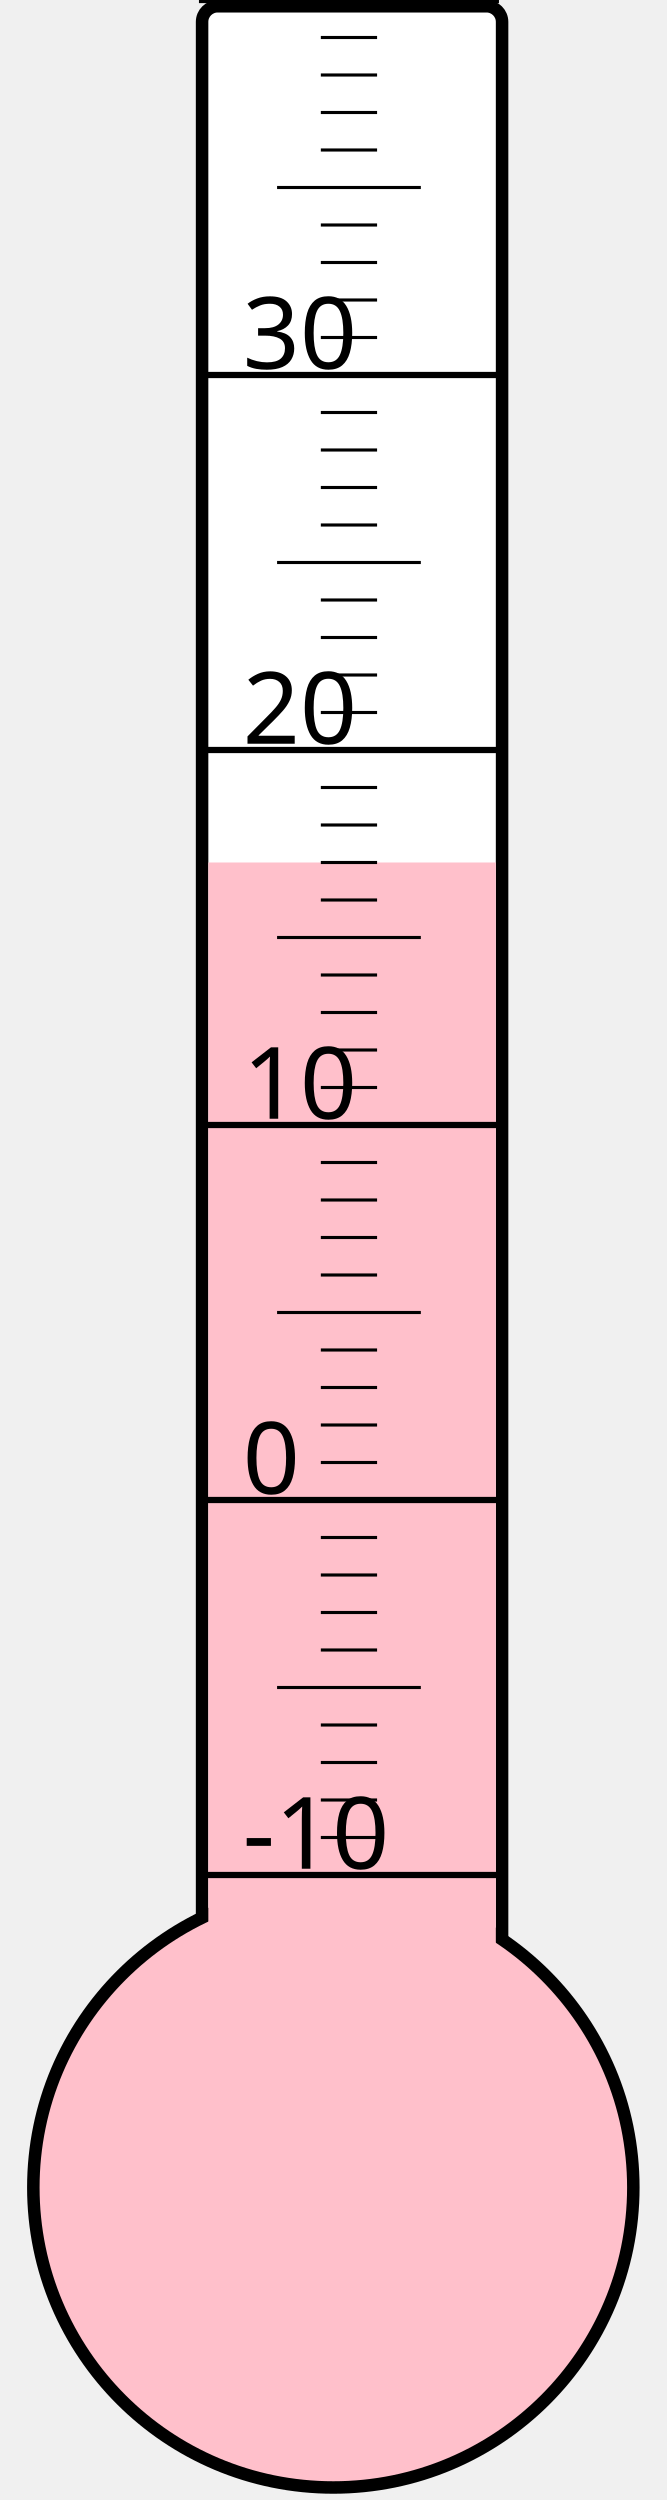
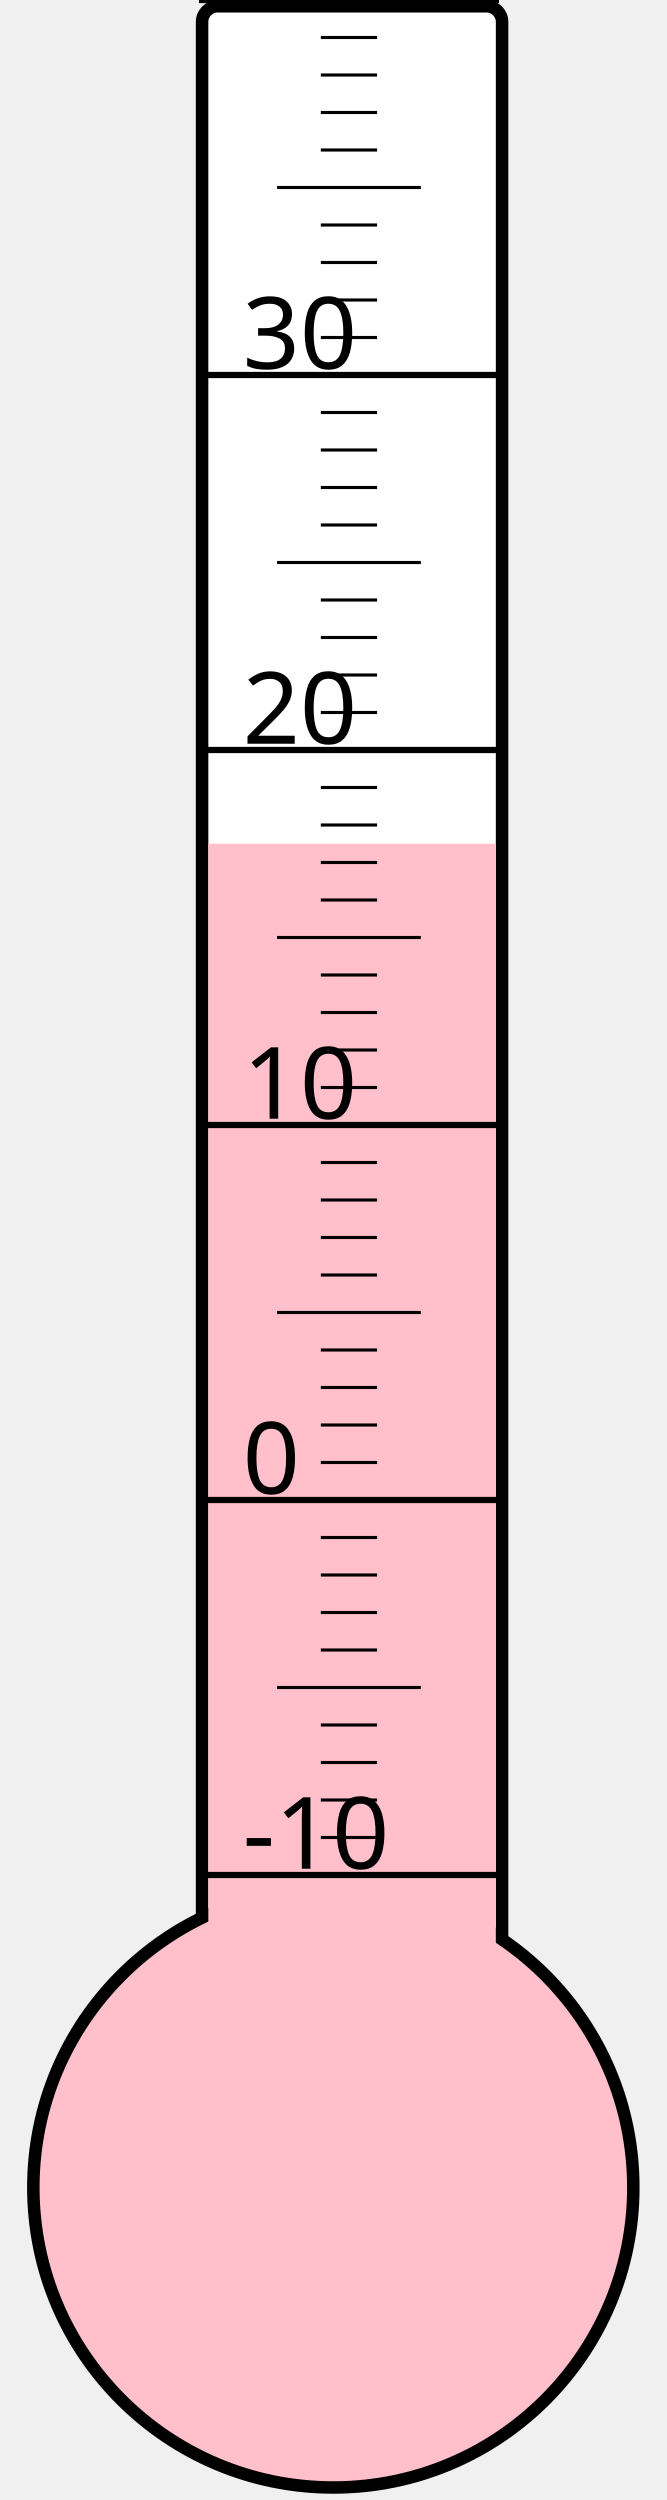
<svg xmlns="http://www.w3.org/2000/svg" width="40px" height="150px" viewBox="0 0 200 800">
  <rect width="200" height="800" x="0" y="0" style="fill: #ffffeb; fill-opacity: 0;" />
  <rect width="96" height="680" x="58" y="2" rx="5" ry="5" style="fill: white; fill-opacity: 1; stroke: black; stroke-width: 4;" />
  <circle cx="100" cy="700" r="96" style="fill: pink; stroke: black; stroke-width: 4;" />
-   <rect width="92" height="424.0" x="60" y="276.0" style="fill: pink; fill-opacity: 1; stroke-width: 0;" />
+   <rect width="92" height="430.0" x="60" y="270.0" style="fill: pink; fill-opacity: 1; stroke-width: 0;" />
  <text x="71" y="598" style="font-family: sans-serif; font-size: 24pt;">-10</text>
  <text x="71" y="478" style="font-family: sans-serif; font-size: 24pt;">0</text>
  <text x="71" y="358" style="font-family: sans-serif; font-size: 24pt;">10</text>
  <text x="71" y="238" style="font-family: sans-serif; font-size: 24pt;">20</text>
  <text x="71" y="118" style="font-family: sans-serif; font-size: 24pt;">30</text>
  <g style="stroke: black;">
    <line x1="57" y1="600" x2="153" y2="600" style="stroke-width: 2;" />
    <line x1="96" y1="588" x2="114" y2="588" style="stroke-width: 1;" />
    <line x1="96" y1="576" x2="114" y2="576" style="stroke-width: 1;" />
    <line x1="96" y1="564" x2="114" y2="564" style="stroke-width: 1;" />
    <line x1="96" y1="552" x2="114" y2="552" style="stroke-width: 1;" />
    <line x1="82" y1="540" x2="128" y2="540" style="stroke-width: 1;" />
    <line x1="96" y1="528" x2="114" y2="528" style="stroke-width: 1;" />
    <line x1="96" y1="516" x2="114" y2="516" style="stroke-width: 1;" />
    <line x1="96" y1="504" x2="114" y2="504" style="stroke-width: 1;" />
    <line x1="96" y1="492" x2="114" y2="492" style="stroke-width: 1;" />
    <line x1="57" y1="480" x2="153" y2="480" style="stroke-width: 2;" />
    <line x1="96" y1="468" x2="114" y2="468" style="stroke-width: 1;" />
    <line x1="96" y1="456" x2="114" y2="456" style="stroke-width: 1;" />
    <line x1="96" y1="444" x2="114" y2="444" style="stroke-width: 1;" />
    <line x1="96" y1="432" x2="114" y2="432" style="stroke-width: 1;" />
    <line x1="82" y1="420" x2="128" y2="420" style="stroke-width: 1;" />
    <line x1="96" y1="408" x2="114" y2="408" style="stroke-width: 1;" />
    <line x1="96" y1="396" x2="114" y2="396" style="stroke-width: 1;" />
    <line x1="96" y1="384" x2="114" y2="384" style="stroke-width: 1;" />
    <line x1="96" y1="372" x2="114" y2="372" style="stroke-width: 1;" />
    <line x1="57" y1="360" x2="153" y2="360" style="stroke-width: 2;" />
    <line x1="96" y1="348" x2="114" y2="348" style="stroke-width: 1;" />
    <line x1="96" y1="336" x2="114" y2="336" style="stroke-width: 1;" />
    <line x1="96" y1="324" x2="114" y2="324" style="stroke-width: 1;" />
    <line x1="96" y1="312" x2="114" y2="312" style="stroke-width: 1;" />
    <line x1="82" y1="300" x2="128" y2="300" style="stroke-width: 1;" />
    <line x1="96" y1="288" x2="114" y2="288" style="stroke-width: 1;" />
    <line x1="96" y1="276" x2="114" y2="276" style="stroke-width: 1;" />
    <line x1="96" y1="264" x2="114" y2="264" style="stroke-width: 1;" />
    <line x1="96" y1="252" x2="114" y2="252" style="stroke-width: 1;" />
    <line x1="57" y1="240" x2="153" y2="240" style="stroke-width: 2;" />
    <line x1="96" y1="228" x2="114" y2="228" style="stroke-width: 1;" />
    <line x1="96" y1="216" x2="114" y2="216" style="stroke-width: 1;" />
    <line x1="96" y1="204" x2="114" y2="204" style="stroke-width: 1;" />
    <line x1="96" y1="192" x2="114" y2="192" style="stroke-width: 1;" />
    <line x1="82" y1="180" x2="128" y2="180" style="stroke-width: 1;" />
    <line x1="96" y1="168" x2="114" y2="168" style="stroke-width: 1;" />
    <line x1="96" y1="156" x2="114" y2="156" style="stroke-width: 1;" />
    <line x1="96" y1="144" x2="114" y2="144" style="stroke-width: 1;" />
    <line x1="96" y1="132" x2="114" y2="132" style="stroke-width: 1;" />
    <line x1="57" y1="120" x2="153" y2="120" style="stroke-width: 2;" />
    <line x1="96" y1="108" x2="114" y2="108" style="stroke-width: 1;" />
    <line x1="96" y1="96" x2="114" y2="96" style="stroke-width: 1;" />
    <line x1="96" y1="84" x2="114" y2="84" style="stroke-width: 1;" />
    <line x1="96" y1="72" x2="114" y2="72" style="stroke-width: 1;" />
    <line x1="82" y1="60" x2="128" y2="60" style="stroke-width: 1;" />
    <line x1="96" y1="48" x2="114" y2="48" style="stroke-width: 1;" />
    <line x1="96" y1="36" x2="114" y2="36" style="stroke-width: 1;" />
    <line x1="96" y1="24" x2="114" y2="24" style="stroke-width: 1;" />
    <line x1="96" y1="12" x2="114" y2="12" style="stroke-width: 1;" />
    <line x1="57" y1="0" x2="153" y2="0" style="stroke-width: 2;" />
  </g>
</svg>
